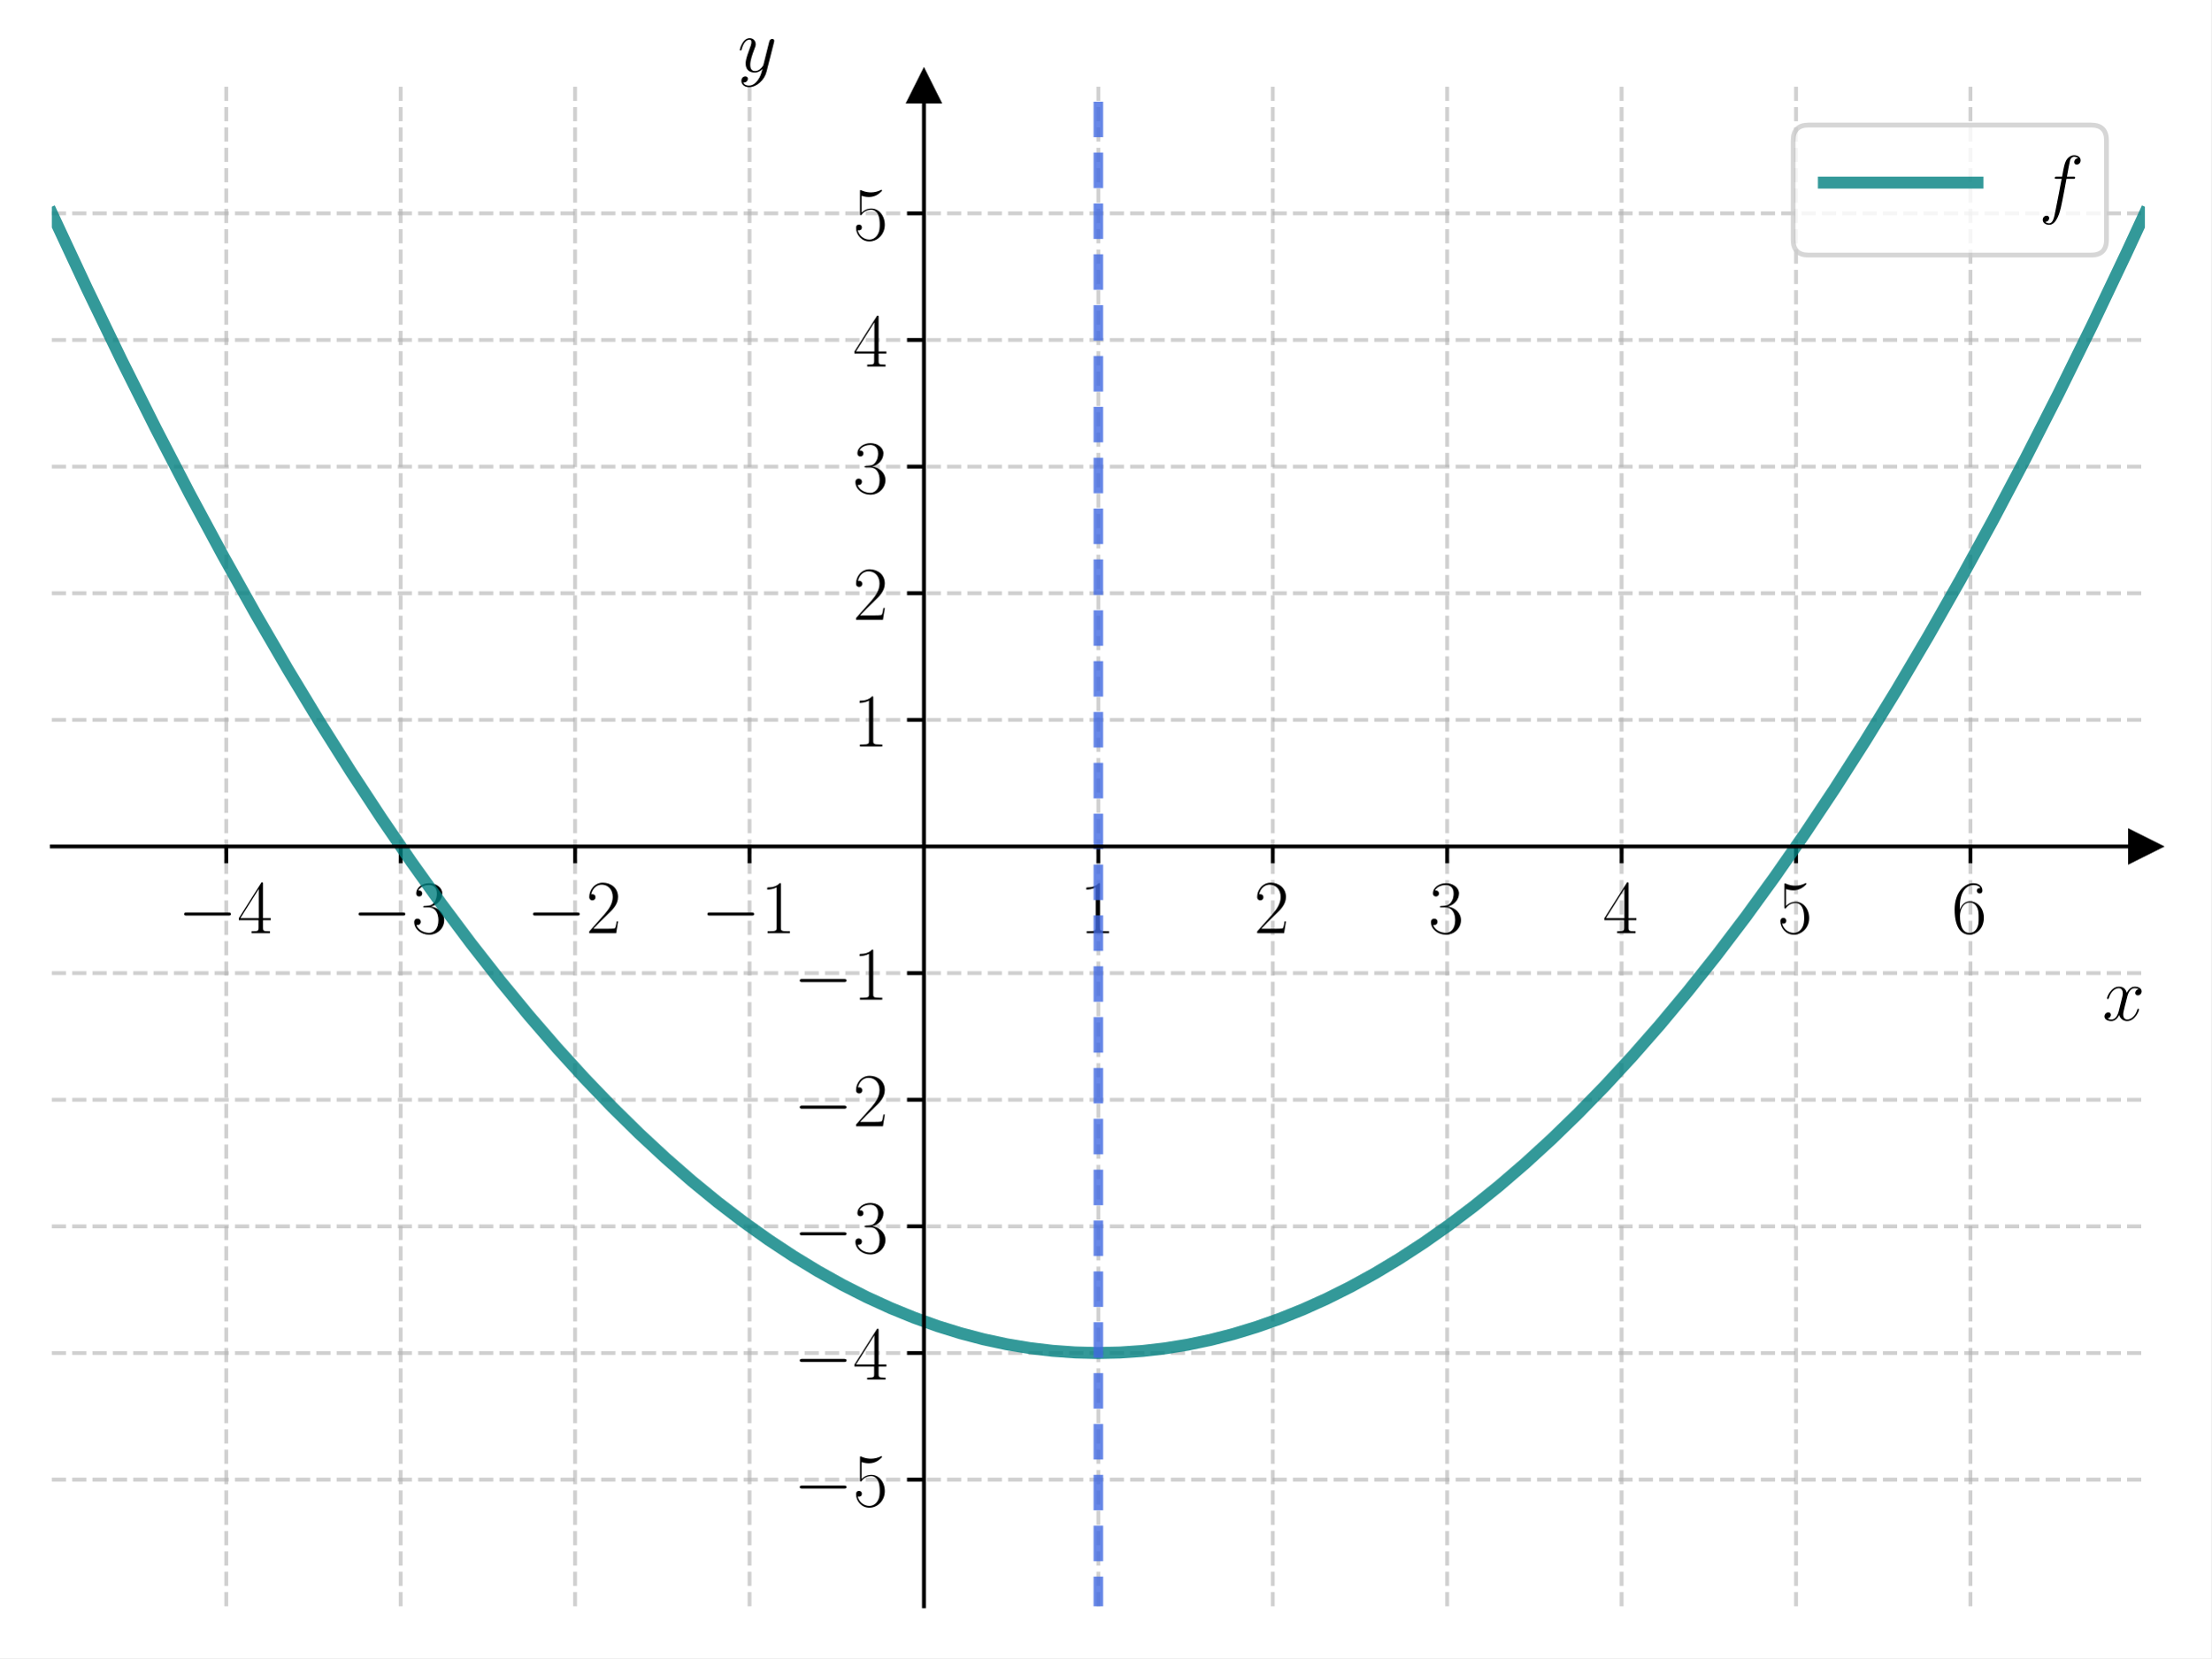
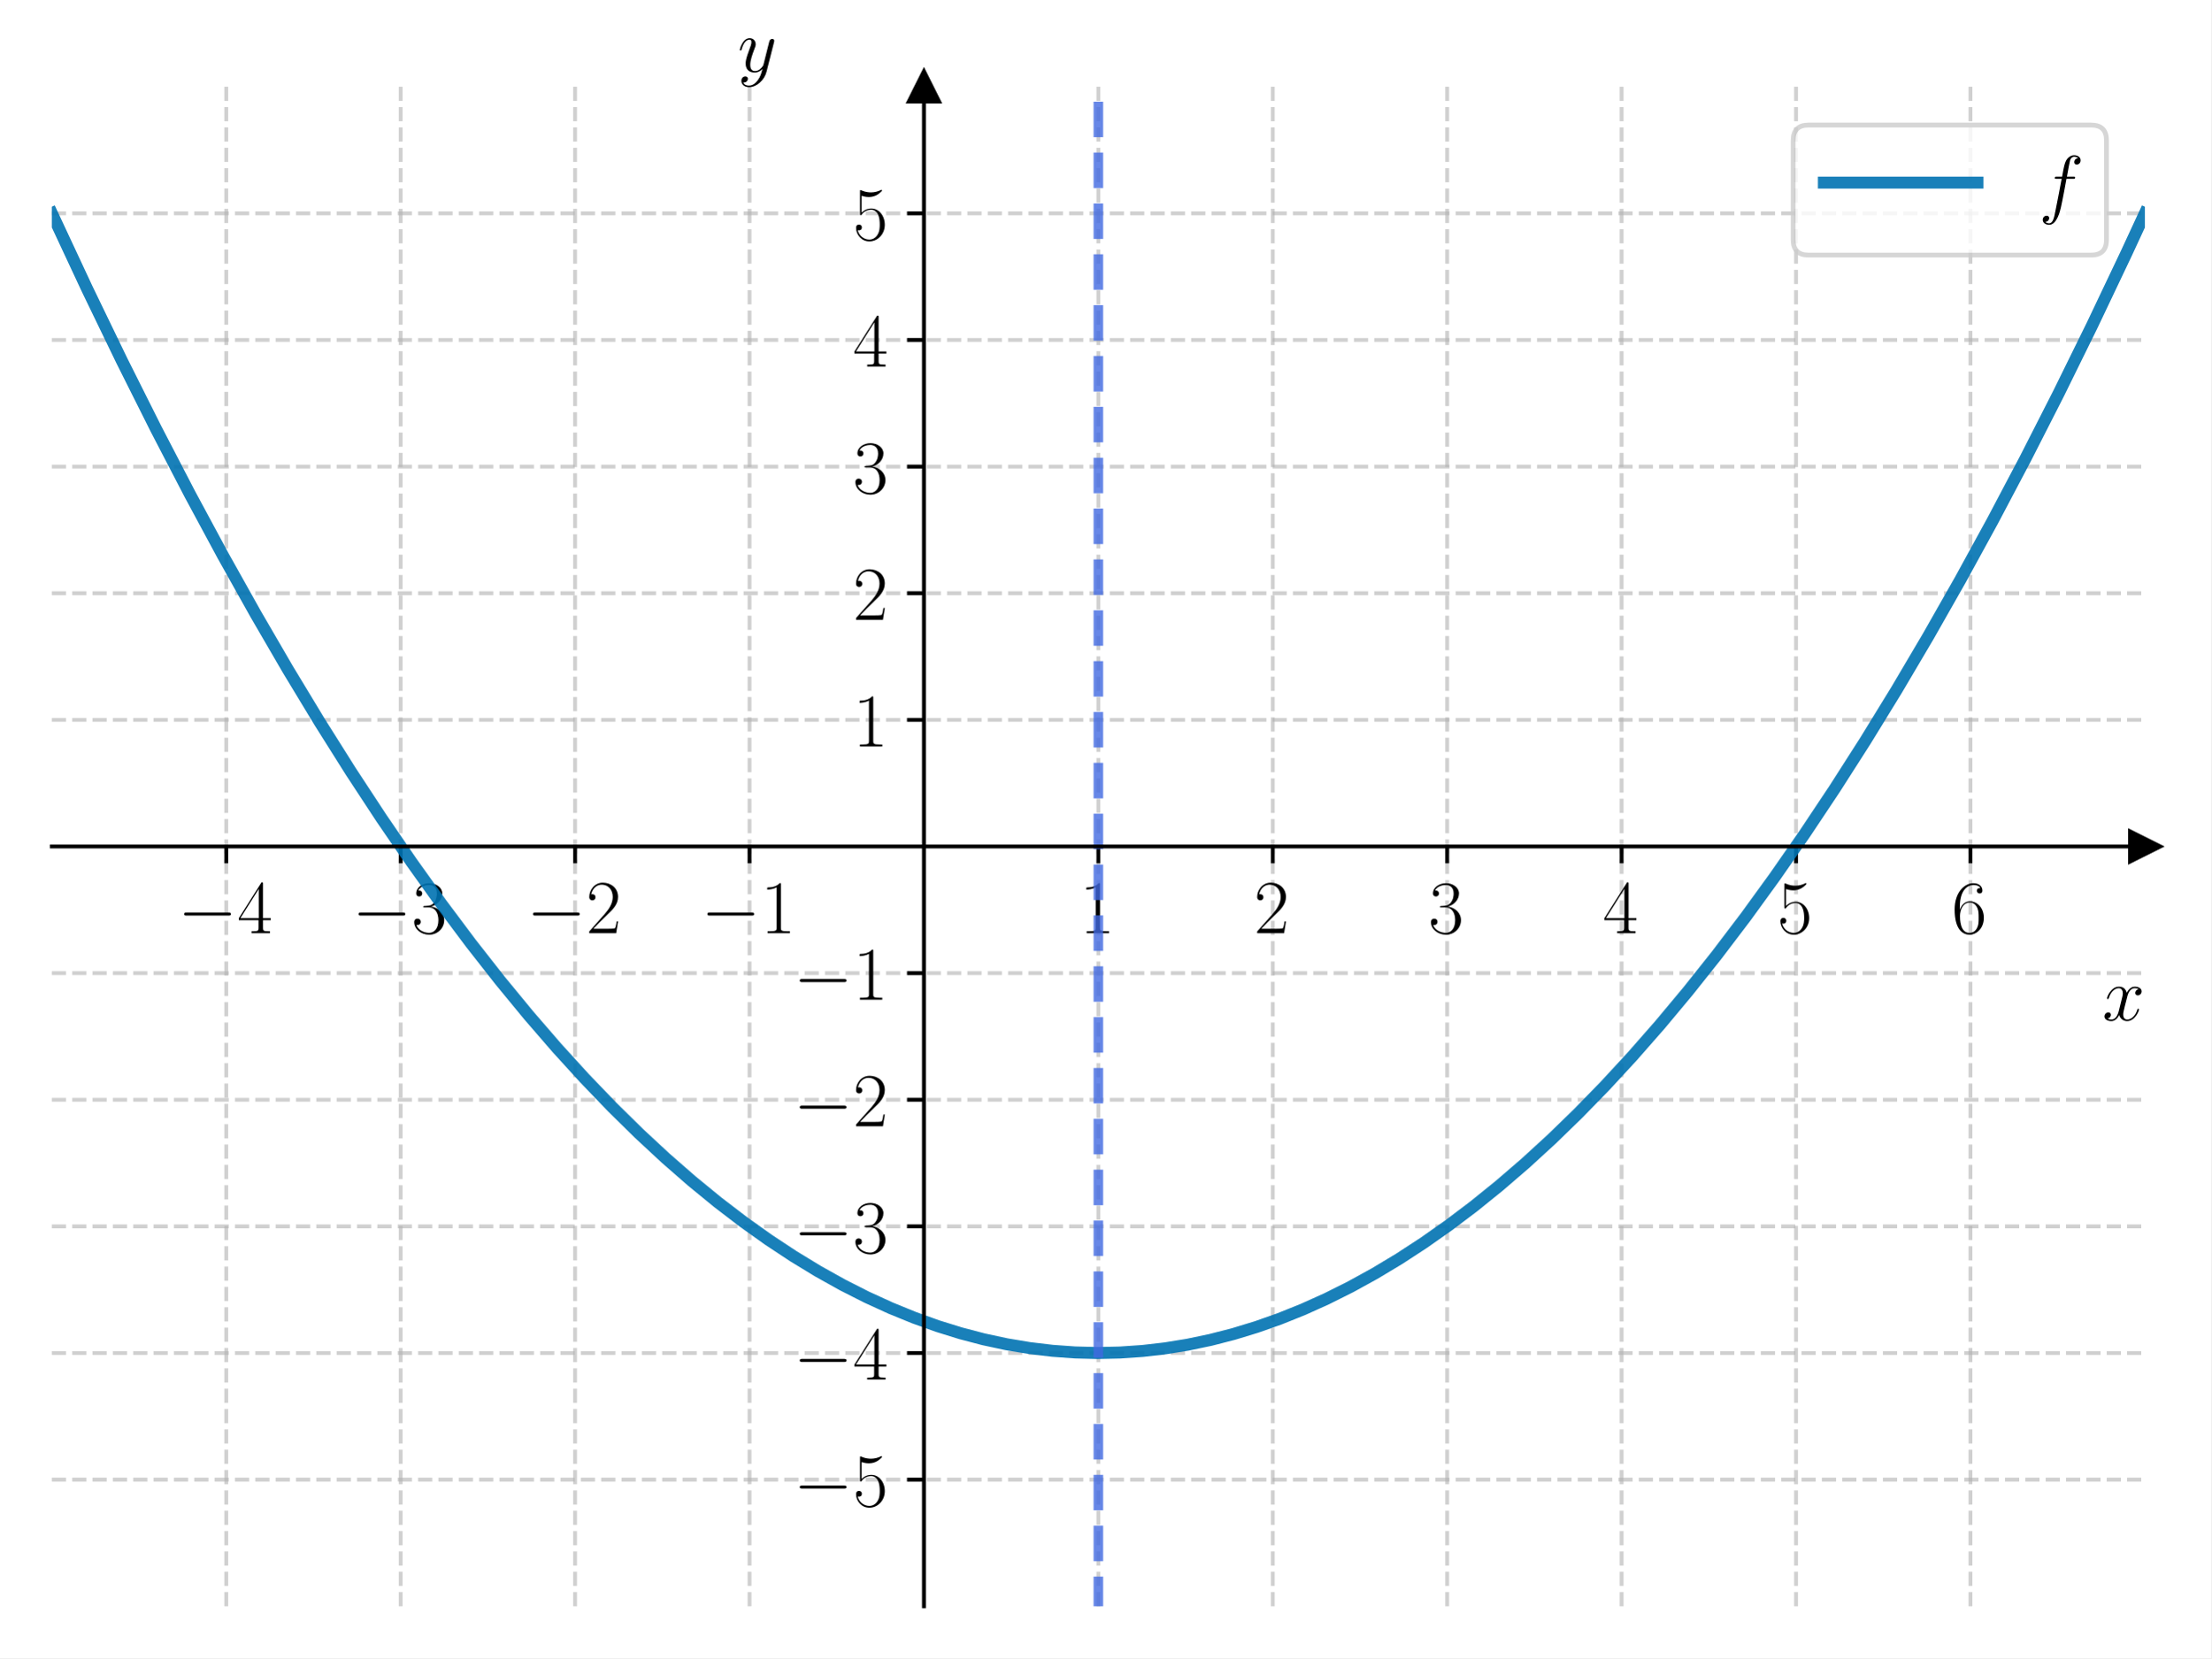
<svg xmlns="http://www.w3.org/2000/svg" xmlns:xlink="http://www.w3.org/1999/xlink" width="460.8pt" height="345.6pt" viewBox="0 0 460.8 345.6" version="1.1">
  <defs>
    <style type="text/css">*{stroke-linejoin: round; stroke-linecap: butt}</style>
  </defs>
  <g id="figure_1">
    <g id="patch_1">
      <path d="M 0 345.6  L 460.8 345.6  L 460.8 0  L 0 0  z " style="fill: #ffffff" />
    </g>
    <g id="axes_1">
      <g id="patch_2">
        <path d="M 10.8 334.8  L 447 334.8  L 447 18.065  L 10.8 18.065  z " style="fill: #ffffff" />
      </g>
      <g id="matplotlib.axis_1">
        <g id="xtick_1">
          <g id="line2d_1">
-             <path d="M 47.15 334.8  L 47.15 18.065  " clip-path="url(#p33dbcdcb03)" style="fill: none; stroke-dasharray: 2.96,1.28; stroke-dashoffset: 0; stroke: #b0b0b0; stroke-opacity: 0.6; stroke-width: 0.8" />
+             <path d="M 47.15 334.8  L 47.15 18.065  " clip-path="url(#pac3e099e2c)" style="fill: none; stroke-dasharray: 2.96,1.28; stroke-dashoffset: 0; stroke: #b0b0b0; stroke-opacity: 0.6; stroke-width: 0.8" />
          </g>
          <g id="line2d_2">
            <defs>
-               <path id="mf7edd8b133" d="M 0 0  L 0 3.5  " style="stroke: #000000; stroke-width: 0.8" />
+               <path id="m98704e22b4" d="M 0 0  L 0 3.5  " style="stroke: #000000; stroke-width: 0.8" />
            </defs>
            <g>
-               <use xlink:href="#mf7edd8b133" x="47.15" y="176.432" style="stroke: #000000; stroke-width: 0.8" />
+               <use xlink:href="#m98704e22b4" x="47.15" y="176.432" style="stroke: #000000; stroke-width: 0.8" />
            </g>
          </g>
          <g id="text_1">
            <g transform="translate(37.04901 194.5019) scale(0.16 -0.16)">
              <defs>
                <path id="CMSY10-0" d="M 4218 1472  C 4326 1472 4442 1472 4442 1600  C 4442 1728 4326 1728 4218 1728  L 755 1728  C 646 1728 531 1728 531 1600  C 531 1472 646 1472 755 1472  L 4218 1472  z " transform="scale(0.015625)" />
                <path id="CMR17-34" d="M 2150 4122  C 2150 4256 2144 4256 2029 4256  L 128 1254  L 128 1088  L 1779 1088  L 1779 457  C 1779 224 1766 160 1318 160  L 1197 160  L 1197 0  C 1402 0 1747 0 1965 0  C 2182 0 2528 0 2733 0  L 2733 160  L 2611 160  C 2163 160 2150 224 2150 457  L 2150 1088  L 2803 1088  L 2803 1254  L 2150 1254  L 2150 4122  z M 1798 3703  L 1798 1254  L 256 1254  L 1798 3703  z " transform="scale(0.015625)" />
              </defs>
              <use xlink:href="#CMSY10-0" transform="scale(0.996264)" />
              <use xlink:href="#CMR17-34" transform="translate(77.48747 0) scale(0.996264)" />
            </g>
          </g>
        </g>
        <g id="xtick_2">
          <g id="line2d_3">
-             <path d="M 83.5 334.8  L 83.5 18.065  " clip-path="url(#p33dbcdcb03)" style="fill: none; stroke-dasharray: 2.96,1.28; stroke-dashoffset: 0; stroke: #b0b0b0; stroke-opacity: 0.6; stroke-width: 0.8" />
+             <path d="M 83.5 334.8  L 83.5 18.065  " clip-path="url(#pac3e099e2c)" style="fill: none; stroke-dasharray: 2.96,1.28; stroke-dashoffset: 0; stroke: #b0b0b0; stroke-opacity: 0.6; stroke-width: 0.8" />
          </g>
          <g id="line2d_4">
            <g>
-               <use xlink:href="#mf7edd8b133" x="83.5" y="176.432" style="stroke: #000000; stroke-width: 0.8" />
+               <use xlink:href="#m98704e22b4" x="83.5" y="176.432" style="stroke: #000000; stroke-width: 0.8" />
            </g>
          </g>
          <g id="text_2">
            <g transform="translate(73.39901 194.5019) scale(0.16 -0.16)">
              <defs>
                <path id="CMR17-33" d="M 1414 2157  C 1984 2157 2234 1662 2234 1090  C 2234 320 1824 25 1453 25  C 1114 25 563 194 390 693  C 422 680 454 680 486 680  C 640 680 755 782 755 948  C 755 1133 614 1216 486 1216  C 378 1216 211 1165 211 926  C 211 335 787 -128 1466 -128  C 2176 -128 2720 430 2720 1085  C 2720 1707 2208 2157 1600 2227  C 2086 2328 2554 2756 2554 3329  C 2554 3820 2048 4179 1472 4179  C 890 4179 378 3829 378 3329  C 378 3110 544 3072 627 3072  C 762 3072 877 3155 877 3321  C 877 3486 762 3569 627 3569  C 602 3569 570 3569 544 3557  C 730 3959 1235 4032 1459 4032  C 1683 4032 2106 3925 2106 3320  C 2106 3143 2080 2828 1862 2550  C 1670 2304 1453 2304 1242 2284  C 1210 2284 1062 2269 1037 2269  C 992 2263 966 2257 966 2208  C 966 2163 973 2157 1101 2157  L 1414 2157  z " transform="scale(0.015625)" />
              </defs>
              <use xlink:href="#CMSY10-0" transform="scale(0.996264)" />
              <use xlink:href="#CMR17-33" transform="translate(77.48747 0) scale(0.996264)" />
            </g>
          </g>
        </g>
        <g id="xtick_3">
          <g id="line2d_5">
-             <path d="M 119.85 334.8  L 119.85 18.065  " clip-path="url(#p33dbcdcb03)" style="fill: none; stroke-dasharray: 2.96,1.28; stroke-dashoffset: 0; stroke: #b0b0b0; stroke-opacity: 0.6; stroke-width: 0.8" />
+             <path d="M 119.85 334.8  L 119.85 18.065  " clip-path="url(#pac3e099e2c)" style="fill: none; stroke-dasharray: 2.96,1.28; stroke-dashoffset: 0; stroke: #b0b0b0; stroke-opacity: 0.6; stroke-width: 0.8" />
          </g>
          <g id="line2d_6">
            <g>
-               <use xlink:href="#mf7edd8b133" x="119.85" y="176.432" style="stroke: #000000; stroke-width: 0.8" />
+               <use xlink:href="#m98704e22b4" x="119.85" y="176.432" style="stroke: #000000; stroke-width: 0.8" />
            </g>
          </g>
          <g id="text_3">
            <g transform="translate(109.749 194.5019) scale(0.16 -0.16)">
              <defs>
                <path id="CMR17-32" d="M 2669 989  L 2554 989  C 2490 536 2438 459 2413 420  C 2381 369 1920 369 1830 369  L 602 369  C 832 619 1280 1072 1824 1597  C 2214 1967 2669 2402 2669 3035  C 2669 3790 2067 4224 1395 4224  C 691 4224 262 3604 262 3030  C 262 2780 448 2748 525 2748  C 589 2748 781 2787 781 3010  C 781 3207 614 3264 525 3264  C 486 3264 448 3258 422 3245  C 544 3790 915 4058 1306 4058  C 1862 4058 2227 3617 2227 3035  C 2227 2479 1901 2000 1536 1584  L 262 146  L 262 0  L 2515 0  L 2669 989  z " transform="scale(0.015625)" />
              </defs>
              <use xlink:href="#CMSY10-0" transform="scale(0.996264)" />
              <use xlink:href="#CMR17-32" transform="translate(77.48747 0) scale(0.996264)" />
            </g>
          </g>
        </g>
        <g id="xtick_4">
          <g id="line2d_7">
-             <path d="M 156.2 334.8  L 156.2 18.065  " clip-path="url(#p33dbcdcb03)" style="fill: none; stroke-dasharray: 2.96,1.28; stroke-dashoffset: 0; stroke: #b0b0b0; stroke-opacity: 0.6; stroke-width: 0.8" />
+             <path d="M 156.2 334.8  L 156.2 18.065  " clip-path="url(#pac3e099e2c)" style="fill: none; stroke-dasharray: 2.96,1.28; stroke-dashoffset: 0; stroke: #b0b0b0; stroke-opacity: 0.6; stroke-width: 0.8" />
          </g>
          <g id="line2d_8">
            <g>
-               <use xlink:href="#mf7edd8b133" x="156.2" y="176.432" style="stroke: #000000; stroke-width: 0.8" />
+               <use xlink:href="#m98704e22b4" x="156.2" y="176.432" style="stroke: #000000; stroke-width: 0.8" />
            </g>
          </g>
          <g id="text_4">
            <g transform="translate(146.099 194.5019) scale(0.16 -0.16)">
              <defs>
                <path id="CMR17-31" d="M 1702 4058  C 1702 4192 1696 4192 1606 4192  C 1357 3916 979 3827 621 3827  C 602 3827 570 3827 563 3808  C 557 3795 557 3782 557 3648  C 755 3648 1088 3686 1344 3839  L 1344 461  C 1344 236 1331 160 781 160  L 589 160  L 589 0  C 896 0 1216 0 1523 0  C 1830 0 2150 0 2458 0  L 2458 160  L 2266 160  C 1715 160 1702 230 1702 458  L 1702 4058  z " transform="scale(0.015625)" />
              </defs>
              <use xlink:href="#CMSY10-0" transform="scale(0.996264)" />
              <use xlink:href="#CMR17-31" transform="translate(77.48747 0) scale(0.996264)" />
            </g>
          </g>
        </g>
        <g id="xtick_5">
          <g id="line2d_9">
-             <path d="M 228.9 334.8  L 228.9 18.065  " clip-path="url(#p33dbcdcb03)" style="fill: none; stroke-dasharray: 2.96,1.28; stroke-dashoffset: 0; stroke: #b0b0b0; stroke-opacity: 0.6; stroke-width: 0.8" />
+             <path d="M 228.9 334.8  L 228.9 18.065  " clip-path="url(#pac3e099e2c)" style="fill: none; stroke-dasharray: 2.96,1.28; stroke-dashoffset: 0; stroke: #b0b0b0; stroke-opacity: 0.6; stroke-width: 0.8" />
          </g>
          <g id="line2d_10">
            <g>
-               <use xlink:href="#mf7edd8b133" x="228.9" y="176.432" style="stroke: #000000; stroke-width: 0.8" />
+               <use xlink:href="#m98704e22b4" x="228.9" y="176.432" style="stroke: #000000; stroke-width: 0.8" />
            </g>
          </g>
          <g id="text_5">
            <g transform="translate(224.998 194.5019) scale(0.16 -0.16)">
              <use xlink:href="#CMR17-31" transform="scale(0.996264)" />
            </g>
          </g>
        </g>
        <g id="xtick_6">
          <g id="line2d_11">
-             <path d="M 265.25 334.8  L 265.25 18.065  " clip-path="url(#p33dbcdcb03)" style="fill: none; stroke-dasharray: 2.96,1.28; stroke-dashoffset: 0; stroke: #b0b0b0; stroke-opacity: 0.6; stroke-width: 0.8" />
+             <path d="M 265.25 334.8  L 265.25 18.065  " clip-path="url(#pac3e099e2c)" style="fill: none; stroke-dasharray: 2.96,1.28; stroke-dashoffset: 0; stroke: #b0b0b0; stroke-opacity: 0.6; stroke-width: 0.8" />
          </g>
          <g id="line2d_12">
            <g>
-               <use xlink:href="#mf7edd8b133" x="265.25" y="176.432" style="stroke: #000000; stroke-width: 0.8" />
+               <use xlink:href="#m98704e22b4" x="265.25" y="176.432" style="stroke: #000000; stroke-width: 0.8" />
            </g>
          </g>
          <g id="text_6">
            <g transform="translate(261.348 194.5019) scale(0.16 -0.16)">
              <use xlink:href="#CMR17-32" transform="scale(0.996264)" />
            </g>
          </g>
        </g>
        <g id="xtick_7">
          <g id="line2d_13">
-             <path d="M 301.6 334.8  L 301.6 18.065  " clip-path="url(#p33dbcdcb03)" style="fill: none; stroke-dasharray: 2.96,1.28; stroke-dashoffset: 0; stroke: #b0b0b0; stroke-opacity: 0.6; stroke-width: 0.8" />
+             <path d="M 301.6 334.8  L 301.6 18.065  " clip-path="url(#pac3e099e2c)" style="fill: none; stroke-dasharray: 2.96,1.28; stroke-dashoffset: 0; stroke: #b0b0b0; stroke-opacity: 0.6; stroke-width: 0.8" />
          </g>
          <g id="line2d_14">
            <g>
-               <use xlink:href="#mf7edd8b133" x="301.6" y="176.432" style="stroke: #000000; stroke-width: 0.8" />
+               <use xlink:href="#m98704e22b4" x="301.6" y="176.432" style="stroke: #000000; stroke-width: 0.8" />
            </g>
          </g>
          <g id="text_7">
            <g transform="translate(297.698 194.5019) scale(0.16 -0.16)">
              <use xlink:href="#CMR17-33" transform="scale(0.996264)" />
            </g>
          </g>
        </g>
        <g id="xtick_8">
          <g id="line2d_15">
-             <path d="M 337.95 334.8  L 337.95 18.065  " clip-path="url(#p33dbcdcb03)" style="fill: none; stroke-dasharray: 2.96,1.28; stroke-dashoffset: 0; stroke: #b0b0b0; stroke-opacity: 0.6; stroke-width: 0.8" />
+             <path d="M 337.95 334.8  L 337.95 18.065  " clip-path="url(#pac3e099e2c)" style="fill: none; stroke-dasharray: 2.96,1.28; stroke-dashoffset: 0; stroke: #b0b0b0; stroke-opacity: 0.6; stroke-width: 0.8" />
          </g>
          <g id="line2d_16">
            <g>
-               <use xlink:href="#mf7edd8b133" x="337.95" y="176.432" style="stroke: #000000; stroke-width: 0.8" />
+               <use xlink:href="#m98704e22b4" x="337.95" y="176.432" style="stroke: #000000; stroke-width: 0.8" />
            </g>
          </g>
          <g id="text_8">
            <g transform="translate(334.048 194.5019) scale(0.16 -0.16)">
              <use xlink:href="#CMR17-34" transform="scale(0.996264)" />
            </g>
          </g>
        </g>
        <g id="xtick_9">
          <g id="line2d_17">
-             <path d="M 374.3 334.8  L 374.3 18.065  " clip-path="url(#p33dbcdcb03)" style="fill: none; stroke-dasharray: 2.96,1.28; stroke-dashoffset: 0; stroke: #b0b0b0; stroke-opacity: 0.6; stroke-width: 0.8" />
+             <path d="M 374.3 334.8  L 374.3 18.065  " clip-path="url(#pac3e099e2c)" style="fill: none; stroke-dasharray: 2.96,1.28; stroke-dashoffset: 0; stroke: #b0b0b0; stroke-opacity: 0.6; stroke-width: 0.8" />
          </g>
          <g id="line2d_18">
            <g>
-               <use xlink:href="#mf7edd8b133" x="374.3" y="176.432" style="stroke: #000000; stroke-width: 0.8" />
+               <use xlink:href="#m98704e22b4" x="374.3" y="176.432" style="stroke: #000000; stroke-width: 0.8" />
            </g>
          </g>
          <g id="text_9">
            <g transform="translate(370.398 194.5019) scale(0.16 -0.16)">
              <defs>
                <path id="CMR17-35" d="M 730 3692  C 794 3666 1056 3584 1325 3584  C 1920 3584 2246 3911 2432 4100  C 2432 4157 2432 4192 2394 4192  C 2387 4192 2374 4192 2323 4163  C 2099 4058 1837 3973 1517 3973  C 1325 3973 1037 3999 723 4139  C 653 4171 640 4171 634 4171  C 602 4171 595 4164 595 4037  L 595 2203  C 595 2089 595 2057 659 2057  C 691 2057 704 2070 736 2114  C 941 2401 1222 2522 1542 2522  C 1766 2522 2246 2382 2246 1289  C 2246 1085 2246 715 2054 421  C 1894 159 1645 25 1370 25  C 947 25 518 320 403 814  C 429 807 480 795 506 795  C 589 795 749 840 749 1038  C 749 1210 627 1280 506 1280  C 358 1280 262 1190 262 1011  C 262 454 704 -128 1382 -128  C 2042 -128 2669 440 2669 1264  C 2669 2030 2170 2624 1549 2624  C 1222 2624 947 2503 730 2274  L 730 3692  z " transform="scale(0.015625)" />
              </defs>
              <use xlink:href="#CMR17-35" transform="scale(0.996264)" />
            </g>
          </g>
        </g>
        <g id="xtick_10">
          <g id="line2d_19">
-             <path d="M 410.65 334.8  L 410.65 18.065  " clip-path="url(#p33dbcdcb03)" style="fill: none; stroke-dasharray: 2.96,1.28; stroke-dashoffset: 0; stroke: #b0b0b0; stroke-opacity: 0.6; stroke-width: 0.8" />
+             <path d="M 410.65 334.8  L 410.65 18.065  " clip-path="url(#pac3e099e2c)" style="fill: none; stroke-dasharray: 2.96,1.28; stroke-dashoffset: 0; stroke: #b0b0b0; stroke-opacity: 0.6; stroke-width: 0.8" />
          </g>
          <g id="line2d_20">
            <g>
-               <use xlink:href="#mf7edd8b133" x="410.65" y="176.432" style="stroke: #000000; stroke-width: 0.8" />
+               <use xlink:href="#m98704e22b4" x="410.65" y="176.432" style="stroke: #000000; stroke-width: 0.8" />
            </g>
          </g>
          <g id="text_10">
            <g transform="translate(406.748 194.5019) scale(0.16 -0.16)">
              <defs>
                <path id="CMR17-36" d="M 678 2176  C 678 3690 1395 4032 1811 4032  C 1946 4032 2272 4009 2400 3776  C 2298 3776 2106 3776 2106 3553  C 2106 3381 2246 3323 2336 3323  C 2394 3323 2566 3348 2566 3560  C 2566 3954 2246 4179 1805 4179  C 1043 4179 243 3390 243 1984  C 243 253 966 -128 1478 -128  C 2099 -128 2688 427 2688 1283  C 2688 2081 2170 2662 1517 2662  C 1126 2662 838 2407 678 1960  L 678 2176  z M 1478 25  C 691 25 691 1200 691 1436  C 691 1896 909 2560 1504 2560  C 1613 2560 1926 2560 2138 2120  C 2253 1870 2253 1609 2253 1289  C 2253 944 2253 690 2118 434  C 1978 171 1773 25 1478 25  z " transform="scale(0.015625)" />
              </defs>
              <use xlink:href="#CMR17-36" transform="scale(0.996264)" />
            </g>
          </g>
        </g>
        <g id="text_11">
          <g transform="translate(438.1306 212.6709) scale(0.16 -0.16)">
            <defs>
              <path id="CMMI12-78" d="M 3034 2606  C 2829 2567 2752 2414 2752 2293  C 2752 2139 2874 2088 2963 2088  C 3155 2088 3290 2254 3290 2427  C 3290 2695 2982 2816 2714 2816  C 2323 2816 2106 2433 2048 2312  C 1901 2816 1504 2816 1389 2816  C 736 2816 390 1980 390 1839  C 390 1814 416 1782 461 1782  C 512 1782 525 1820 538 1846  C 755 2555 1184 2689 1370 2689  C 1658 2689 1715 2420 1715 2267  C 1715 2127 1677 1980 1600 1673  L 1382 798  C 1286 415 1101 64 762 64  C 730 64 570 64 435 147  C 666 192 717 383 717 460  C 717 588 621 664 499 664  C 346 664 179 530 179 326  C 179 57 480 -64 755 -64  C 1062 -64 1280 179 1414 441  C 1517 64 1837 -64 2074 -64  C 2726 -64 3072 773 3072 913  C 3072 945 3046 971 3008 971  C 2950 971 2944 939 2925 888  C 2752 326 2381 64 2093 64  C 1869 64 1747 230 1747 492  C 1747 632 1773 734 1875 1156  L 2099 2024  C 2195 2408 2413 2689 2707 2689  C 2720 2689 2899 2689 3034 2606  z " transform="scale(0.015625)" />
            </defs>
            <use xlink:href="#CMMI12-78" transform="scale(0.996264)" />
          </g>
        </g>
      </g>
      <g id="matplotlib.axis_2">
        <g id="ytick_1">
          <g id="line2d_21">
-             <path d="M 10.8 308.405  L 447 308.405  " clip-path="url(#p33dbcdcb03)" style="fill: none; stroke-dasharray: 2.96,1.28; stroke-dashoffset: 0; stroke: #b0b0b0; stroke-opacity: 0.6; stroke-width: 0.8" />
+             <path d="M 10.8 308.405  L 447 308.405  " clip-path="url(#pac3e099e2c)" style="fill: none; stroke-dasharray: 2.96,1.28; stroke-dashoffset: 0; stroke: #b0b0b0; stroke-opacity: 0.6; stroke-width: 0.8" />
          </g>
          <g id="line2d_22">
            <defs>
-               <path id="ma3aa2a98cd" d="M 0 0  L -3.5 0  " style="stroke: #000000; stroke-width: 0.8" />
+               <path id="m8d2d7526bb" d="M 0 0  L -3.5 0  " style="stroke: #000000; stroke-width: 0.8" />
            </defs>
            <g>
-               <use xlink:href="#ma3aa2a98cd" x="192.55" y="308.405" style="stroke: #000000; stroke-width: 0.8" />
+               <use xlink:href="#m8d2d7526bb" x="192.55" y="308.405" style="stroke: #000000; stroke-width: 0.8" />
            </g>
          </g>
          <g id="text_12">
            <g transform="translate(165.348 313.9402) scale(0.16 -0.16)">
              <use xlink:href="#CMSY10-0" transform="scale(0.996264)" />
              <use xlink:href="#CMR17-35" transform="translate(77.48747 0) scale(0.996264)" />
            </g>
          </g>
        </g>
        <g id="ytick_2">
          <g id="line2d_23">
-             <path d="M 10.8 282.011  L 447 282.011  " clip-path="url(#p33dbcdcb03)" style="fill: none; stroke-dasharray: 2.96,1.28; stroke-dashoffset: 0; stroke: #b0b0b0; stroke-opacity: 0.6; stroke-width: 0.8" />
+             <path d="M 10.8 282.011  L 447 282.011  " clip-path="url(#pac3e099e2c)" style="fill: none; stroke-dasharray: 2.96,1.28; stroke-dashoffset: 0; stroke: #b0b0b0; stroke-opacity: 0.6; stroke-width: 0.8" />
          </g>
          <g id="line2d_24">
            <g>
-               <use xlink:href="#ma3aa2a98cd" x="192.55" y="282.011" style="stroke: #000000; stroke-width: 0.8" />
+               <use xlink:href="#m8d2d7526bb" x="192.55" y="282.011" style="stroke: #000000; stroke-width: 0.8" />
            </g>
          </g>
          <g id="text_13">
            <g transform="translate(165.348 287.5455) scale(0.16 -0.16)">
              <use xlink:href="#CMSY10-0" transform="scale(0.996264)" />
              <use xlink:href="#CMR17-34" transform="translate(77.48747 0) scale(0.996264)" />
            </g>
          </g>
        </g>
        <g id="ytick_3">
          <g id="line2d_25">
-             <path d="M 10.8 255.616  L 447 255.616  " clip-path="url(#p33dbcdcb03)" style="fill: none; stroke-dasharray: 2.96,1.28; stroke-dashoffset: 0; stroke: #b0b0b0; stroke-opacity: 0.6; stroke-width: 0.8" />
+             <path d="M 10.8 255.616  L 447 255.616  " clip-path="url(#pac3e099e2c)" style="fill: none; stroke-dasharray: 2.96,1.28; stroke-dashoffset: 0; stroke: #b0b0b0; stroke-opacity: 0.6; stroke-width: 0.8" />
          </g>
          <g id="line2d_26">
            <g>
-               <use xlink:href="#ma3aa2a98cd" x="192.55" y="255.616" style="stroke: #000000; stroke-width: 0.8" />
+               <use xlink:href="#m8d2d7526bb" x="192.55" y="255.616" style="stroke: #000000; stroke-width: 0.8" />
            </g>
          </g>
          <g id="text_14">
            <g transform="translate(165.348 261.1509) scale(0.16 -0.16)">
              <use xlink:href="#CMSY10-0" transform="scale(0.996264)" />
              <use xlink:href="#CMR17-33" transform="translate(77.48747 0) scale(0.996264)" />
            </g>
          </g>
        </g>
        <g id="ytick_4">
          <g id="line2d_27">
-             <path d="M 10.8 229.222  L 447 229.222  " clip-path="url(#p33dbcdcb03)" style="fill: none; stroke-dasharray: 2.96,1.28; stroke-dashoffset: 0; stroke: #b0b0b0; stroke-opacity: 0.6; stroke-width: 0.8" />
+             <path d="M 10.8 229.222  L 447 229.222  " clip-path="url(#pac3e099e2c)" style="fill: none; stroke-dasharray: 2.96,1.28; stroke-dashoffset: 0; stroke: #b0b0b0; stroke-opacity: 0.6; stroke-width: 0.8" />
          </g>
          <g id="line2d_28">
            <g>
-               <use xlink:href="#ma3aa2a98cd" x="192.55" y="229.222" style="stroke: #000000; stroke-width: 0.8" />
+               <use xlink:href="#m8d2d7526bb" x="192.55" y="229.222" style="stroke: #000000; stroke-width: 0.8" />
            </g>
          </g>
          <g id="text_15">
            <g transform="translate(165.348 234.7563) scale(0.16 -0.16)">
              <use xlink:href="#CMSY10-0" transform="scale(0.996264)" />
              <use xlink:href="#CMR17-32" transform="translate(77.48747 0) scale(0.996264)" />
            </g>
          </g>
        </g>
        <g id="ytick_5">
          <g id="line2d_29">
-             <path d="M 10.8 202.827  L 447 202.827  " clip-path="url(#p33dbcdcb03)" style="fill: none; stroke-dasharray: 2.96,1.28; stroke-dashoffset: 0; stroke: #b0b0b0; stroke-opacity: 0.6; stroke-width: 0.8" />
+             <path d="M 10.8 202.827  L 447 202.827  " clip-path="url(#pac3e099e2c)" style="fill: none; stroke-dasharray: 2.96,1.28; stroke-dashoffset: 0; stroke: #b0b0b0; stroke-opacity: 0.6; stroke-width: 0.8" />
          </g>
          <g id="line2d_30">
            <g>
-               <use xlink:href="#ma3aa2a98cd" x="192.55" y="202.827" style="stroke: #000000; stroke-width: 0.8" />
+               <use xlink:href="#m8d2d7526bb" x="192.55" y="202.827" style="stroke: #000000; stroke-width: 0.8" />
            </g>
          </g>
          <g id="text_16">
            <g transform="translate(165.348 208.3617) scale(0.16 -0.16)">
              <use xlink:href="#CMSY10-0" transform="scale(0.996264)" />
              <use xlink:href="#CMR17-31" transform="translate(77.48747 0) scale(0.996264)" />
            </g>
          </g>
        </g>
        <g id="ytick_6">
          <g id="line2d_31">
-             <path d="M 10.8 150.038  L 447 150.038  " clip-path="url(#p33dbcdcb03)" style="fill: none; stroke-dasharray: 2.96,1.28; stroke-dashoffset: 0; stroke: #b0b0b0; stroke-opacity: 0.6; stroke-width: 0.8" />
+             <path d="M 10.8 150.038  L 447 150.038  " clip-path="url(#pac3e099e2c)" style="fill: none; stroke-dasharray: 2.96,1.28; stroke-dashoffset: 0; stroke: #b0b0b0; stroke-opacity: 0.6; stroke-width: 0.8" />
          </g>
          <g id="line2d_32">
            <g>
-               <use xlink:href="#ma3aa2a98cd" x="192.55" y="150.038" style="stroke: #000000; stroke-width: 0.8" />
+               <use xlink:href="#m8d2d7526bb" x="192.55" y="150.038" style="stroke: #000000; stroke-width: 0.8" />
            </g>
          </g>
          <g id="text_17">
            <g transform="translate(177.746 155.5724) scale(0.16 -0.16)">
              <use xlink:href="#CMR17-31" transform="scale(0.996264)" />
            </g>
          </g>
        </g>
        <g id="ytick_7">
          <g id="line2d_33">
-             <path d="M 10.8 123.643  L 447 123.643  " clip-path="url(#p33dbcdcb03)" style="fill: none; stroke-dasharray: 2.96,1.28; stroke-dashoffset: 0; stroke: #b0b0b0; stroke-opacity: 0.6; stroke-width: 0.8" />
+             <path d="M 10.8 123.643  L 447 123.643  " clip-path="url(#pac3e099e2c)" style="fill: none; stroke-dasharray: 2.96,1.28; stroke-dashoffset: 0; stroke: #b0b0b0; stroke-opacity: 0.6; stroke-width: 0.8" />
          </g>
          <g id="line2d_34">
            <g>
-               <use xlink:href="#ma3aa2a98cd" x="192.55" y="123.643" style="stroke: #000000; stroke-width: 0.8" />
+               <use xlink:href="#m8d2d7526bb" x="192.55" y="123.643" style="stroke: #000000; stroke-width: 0.8" />
            </g>
          </g>
          <g id="text_18">
            <g transform="translate(177.746 129.1778) scale(0.16 -0.16)">
              <use xlink:href="#CMR17-32" transform="scale(0.996264)" />
            </g>
          </g>
        </g>
        <g id="ytick_8">
          <g id="line2d_35">
-             <path d="M 10.8 97.248  L 447 97.248  " clip-path="url(#p33dbcdcb03)" style="fill: none; stroke-dasharray: 2.96,1.28; stroke-dashoffset: 0; stroke: #b0b0b0; stroke-opacity: 0.6; stroke-width: 0.8" />
+             <path d="M 10.8 97.248  L 447 97.248  " clip-path="url(#pac3e099e2c)" style="fill: none; stroke-dasharray: 2.96,1.28; stroke-dashoffset: 0; stroke: #b0b0b0; stroke-opacity: 0.6; stroke-width: 0.8" />
          </g>
          <g id="line2d_36">
            <g>
-               <use xlink:href="#ma3aa2a98cd" x="192.55" y="97.248" style="stroke: #000000; stroke-width: 0.8" />
+               <use xlink:href="#m8d2d7526bb" x="192.55" y="97.248" style="stroke: #000000; stroke-width: 0.8" />
            </g>
          </g>
          <g id="text_19">
            <g transform="translate(177.746 102.7832) scale(0.16 -0.16)">
              <use xlink:href="#CMR17-33" transform="scale(0.996264)" />
            </g>
          </g>
        </g>
        <g id="ytick_9">
          <g id="line2d_37">
-             <path d="M 10.8 70.854  L 447 70.854  " clip-path="url(#p33dbcdcb03)" style="fill: none; stroke-dasharray: 2.96,1.28; stroke-dashoffset: 0; stroke: #b0b0b0; stroke-opacity: 0.6; stroke-width: 0.8" />
+             <path d="M 10.8 70.854  L 447 70.854  " clip-path="url(#pac3e099e2c)" style="fill: none; stroke-dasharray: 2.96,1.28; stroke-dashoffset: 0; stroke: #b0b0b0; stroke-opacity: 0.6; stroke-width: 0.8" />
          </g>
          <g id="line2d_38">
            <g>
-               <use xlink:href="#ma3aa2a98cd" x="192.55" y="70.854" style="stroke: #000000; stroke-width: 0.8" />
+               <use xlink:href="#m8d2d7526bb" x="192.55" y="70.854" style="stroke: #000000; stroke-width: 0.8" />
            </g>
          </g>
          <g id="text_20">
            <g transform="translate(177.746 76.38857) scale(0.16 -0.16)">
              <use xlink:href="#CMR17-34" transform="scale(0.996264)" />
            </g>
          </g>
        </g>
        <g id="ytick_10">
          <g id="line2d_39">
-             <path d="M 10.8 44.459  L 447 44.459  " clip-path="url(#p33dbcdcb03)" style="fill: none; stroke-dasharray: 2.96,1.28; stroke-dashoffset: 0; stroke: #b0b0b0; stroke-opacity: 0.6; stroke-width: 0.8" />
+             <path d="M 10.8 44.459  L 447 44.459  " clip-path="url(#pac3e099e2c)" style="fill: none; stroke-dasharray: 2.96,1.28; stroke-dashoffset: 0; stroke: #b0b0b0; stroke-opacity: 0.6; stroke-width: 0.8" />
          </g>
          <g id="line2d_40">
            <g>
-               <use xlink:href="#ma3aa2a98cd" x="192.55" y="44.459" style="stroke: #000000; stroke-width: 0.8" />
+               <use xlink:href="#m8d2d7526bb" x="192.55" y="44.459" style="stroke: #000000; stroke-width: 0.8" />
            </g>
          </g>
          <g id="text_21">
            <g transform="translate(177.746 49.99395) scale(0.16 -0.16)">
              <use xlink:href="#CMR17-35" transform="scale(0.996264)" />
            </g>
          </g>
        </g>
        <g id="text_22">
          <g transform="translate(153.7377 14.96506) scale(0.16 -0.16)">
            <defs>
              <path id="CMMI12-79" d="M 1683 -700  C 1510 -939 1261 -1152 947 -1152  C 870 -1152 563 -1152 467 -889  C 486 -895 518 -895 531 -895  C 723 -895 851 -729 851 -582  C 851 -435 730 -384 634 -384  C 531 -384 307 -458 307 -759  C 307 -1071 582 -1286 947 -1286  C 1587 -1286 2234 -700 2413 6  L 3040 2485  C 3046 2517 3059 2556 3059 2594  C 3059 2689 2982 2753 2886 2753  C 2829 2753 2694 2727 2643 2535  L 2170 658  C 2138 543 2138 530 2086 460  C 1958 281 1747 64 1440 64  C 1082 64 1050 415 1050 588  C 1050 952 1222 1443 1395 1903  C 1466 2088 1504 2178 1504 2305  C 1504 2574 1312 2816 998 2816  C 410 2816 173 1890 173 1839  C 173 1814 198 1782 243 1782  C 301 1782 307 1807 333 1897  C 486 2433 730 2689 979 2689  C 1037 2689 1146 2689 1146 2478  C 1146 2312 1075 2127 979 1884  C 666 1047 666 837 666 683  C 666 77 1101 -64 1421 -64  C 1606 -64 1837 -6 2061 230  L 2067 224  C 1971 -147 1907 -392 1683 -700  z " transform="scale(0.015625)" />
            </defs>
            <use xlink:href="#CMMI12-79" transform="scale(0.996264)" />
          </g>
        </g>
      </g>
      <g id="line2d_41">
        <defs>
-           <path id="m021b0d961d" d="M 3 0  L -3 -3  L -3 3  z " style="stroke: #000000; stroke-linejoin: miter" />
+           <path id="mdc9accd9c8" d="M 3 0  L -3 -3  L -3 3  z " style="stroke: #000000; stroke-linejoin: miter" />
        </defs>
        <g>
-           <use xlink:href="#m021b0d961d" x="447" y="176.432" style="stroke: #000000; stroke-linejoin: miter" />
+           <use xlink:href="#mdc9accd9c8" x="447" y="176.432" style="stroke: #000000; stroke-linejoin: miter" />
        </g>
      </g>
      <g id="line2d_42">
        <defs>
-           <path id="mdd5e6d3cbd" d="M 0 -3  L -3 3  L 3 3  z " style="stroke: #000000; stroke-linejoin: miter" />
+           <path id="m8c62a487a0" d="M 0 -3  L -3 3  L 3 3  z " style="stroke: #000000; stroke-linejoin: miter" />
        </defs>
        <g>
-           <use xlink:href="#mdd5e6d3cbd" x="192.55" y="18.065" style="stroke: #000000; stroke-linejoin: miter" />
+           <use xlink:href="#m8c62a487a0" x="192.55" y="18.065" style="stroke: #000000; stroke-linejoin: miter" />
        </g>
      </g>
      <g id="line2d_43">
-         <path d="M 10.8 44.459  L 18.15 60.2  L 25.393 75.185  L 32.53 89.437  L 39.56 102.979  L 46.484 115.834  L 53.302 128.022  L 60.012 139.567  L 66.617 150.49  L 73.114 160.811  L 79.505 170.552  L 85.79 179.732  L 91.968 188.372  L 98.147 196.631  L 104.218 204.377  L 110.183 211.627  L 116.042 218.403  L 121.794 224.721  L 127.546 230.71  L 133.192 236.265  L 138.731 241.407  L 144.163 246.152  L 149.596 250.603  L 154.922 254.68  L 160.141 258.4  L 165.361 261.849  L 170.474 264.963  L 175.587 267.816  L 180.593 270.357  L 185.6 272.647  L 190.499 274.647  L 195.399 276.406  L 200.193 277.895  L 204.986 279.155  L 209.78 280.185  L 214.573 280.986  L 219.366 281.557  L 224.053 281.893  L 228.74 282.011  L 233.427 281.908  L 238.114 281.587  L 242.801 281.046  L 247.488 280.285  L 252.281 279.281  L 257.075 278.047  L 261.868 276.583  L 266.661 274.89  L 271.561 272.922  L 276.461 270.714  L 281.468 268.211  L 286.474 265.457  L 291.587 262.386  L 296.7 259.054  L 301.92 255.384  L 307.139 251.441  L 312.465 247.137  L 317.898 242.456  L 323.33 237.479  L 328.869 232.102  L 334.515 226.306  L 340.16 220.191  L 345.912 213.634  L 351.771 206.615  L 357.736 199.117  L 363.808 191.12  L 369.879 182.754  L 376.058 173.864  L 382.342 164.43  L 388.733 154.431  L 395.231 143.847  L 401.835 132.657  L 408.546 120.841  L 415.257 108.575  L 422.074 95.654  L 428.998 82.056  L 436.028 67.758  L 443.165 52.739  L 447 44.459  L 447 44.459  " clip-path="url(#p33dbcdcb03)" style="fill: none; stroke: #008080; stroke-opacity: 0.8; stroke-width: 2.5; stroke-linecap: square" />
+         <path d="M 10.8 44.459  L 18.15 60.2  L 25.393 75.185  L 32.53 89.437  L 39.56 102.979  L 46.484 115.834  L 53.302 128.022  L 60.012 139.567  L 66.617 150.49  L 73.114 160.811  L 79.505 170.552  L 85.79 179.732  L 91.968 188.372  L 98.147 196.631  L 104.218 204.377  L 110.183 211.627  L 116.042 218.403  L 121.794 224.721  L 127.546 230.71  L 133.192 236.265  L 138.731 241.407  L 144.163 246.152  L 149.596 250.603  L 154.922 254.68  L 160.141 258.4  L 165.361 261.849  L 170.474 264.963  L 175.587 267.816  L 180.593 270.357  L 185.6 272.647  L 190.499 274.647  L 195.399 276.406  L 200.193 277.895  L 204.986 279.155  L 209.78 280.185  L 214.573 280.986  L 219.366 281.557  L 224.053 281.893  L 228.74 282.011  L 233.427 281.908  L 238.114 281.587  L 242.801 281.046  L 247.488 280.285  L 252.281 279.281  L 257.075 278.047  L 261.868 276.583  L 266.661 274.89  L 271.561 272.922  L 276.461 270.714  L 281.468 268.211  L 286.474 265.457  L 291.587 262.386  L 296.7 259.054  L 301.92 255.384  L 307.139 251.441  L 312.465 247.137  L 317.898 242.456  L 323.33 237.479  L 328.869 232.102  L 334.515 226.306  L 340.16 220.191  L 345.912 213.634  L 351.771 206.615  L 357.736 199.117  L 363.808 191.12  L 369.879 182.754  L 376.058 173.864  L 382.342 164.43  L 388.733 154.431  L 395.231 143.847  L 401.835 132.657  L 408.546 120.841  L 415.257 108.575  L 422.074 95.654  L 428.998 82.056  L 436.028 67.758  L 443.165 52.739  L 447 44.459  L 447 44.459  " clip-path="url(#pac3e099e2c)" style="fill: none; stroke: #0072b2; stroke-opacity: 0.9; stroke-width: 2.5; stroke-linecap: square" />
      </g>
      <g id="LineCollection_1">
-         <path d="M 228.9 346.6  L 228.9 -1  " clip-path="url(#p33dbcdcb03)" style="fill: none; stroke-dasharray: 7.4,3.2; stroke-dashoffset: 0; stroke: #4169e1; stroke-opacity: 0.8; stroke-width: 2" />
+         <path d="M 228.9 346.6  L 228.9 -1  " clip-path="url(#pac3e099e2c)" style="fill: none; stroke-dasharray: 7.4,3.2; stroke-dashoffset: 0; stroke: #4169e1; stroke-opacity: 0.8; stroke-width: 2" />
      </g>
      <g id="patch_3">
        <path d="M 192.55 334.8  L 192.55 18.065  " style="fill: none; stroke: #000000; stroke-width: 0.8; stroke-linejoin: miter; stroke-linecap: square" />
      </g>
      <g id="patch_4">
        <path d="M 447 334.8  L 447 18.065  " style="fill: none" />
      </g>
      <g id="patch_5">
        <path d="M 10.8 176.432  L 447 176.432  " style="fill: none; stroke: #000000; stroke-width: 0.8; stroke-linejoin: miter; stroke-linecap: square" />
      </g>
      <g id="patch_6">
        <path d="M 10.8 18.065  L 447 18.065  " style="fill: none" />
      </g>
      <g id="legend_1">
        <g id="patch_7">
          <path d="M 376.907 53.164  L 435.8 53.164  Q 439 53.164 439 49.964  L 439 29.265  Q 439 26.065 435.8 26.065  L 376.907 26.065  Q 373.707 26.065 373.707 29.265  L 373.707 49.964  Q 373.707 53.164 376.907 53.164  z " style="fill: #ffffff; opacity: 0.8; stroke: #cccccc; stroke-linejoin: miter" />
        </g>
        <g id="line2d_44">
-           <path d="M 380.107 38.065  L 396.107 38.065  L 412.107 38.065  " style="fill: none; stroke: #008080; stroke-opacity: 0.8; stroke-width: 2.5; stroke-linecap: square" />
+           <path d="M 380.107 38.065  L 396.107 38.065  L 412.107 38.065  " style="fill: none; stroke: #0072b2; stroke-opacity: 0.9; stroke-width: 2.5; stroke-linecap: square" />
        </g>
        <g id="text_23">
          <g transform="translate(424.9067 43.66453) scale(0.16 -0.16)">
            <defs>
              <path id="CMMI12-66" d="M 2854 2566  C 2982 2566 3034 2566 3034 2688  C 3034 2752 2982 2752 2867 2752  L 2349 2752  C 2470 3429 2560 3897 2611 4107  C 2650 4265 2784 4416 2950 4416  C 3085 4416 3219 4358 3283 4298  C 3034 4272 2957 4082 2957 3969  C 2957 3837 3053 3759 3174 3759  C 3302 3759 3494 3870 3494 4119  C 3494 4393 3226 4544 2944 4544  C 2669 4544 2400 4334 2272 4078  C 2157 3848 2093 3611 1946 2752  L 1517 2752  C 1395 2752 1331 2752 1331 2637  C 1331 2566 1370 2566 1498 2566  L 1907 2566  C 1792 1976 1530 542 1382 -137  C 1274 -689 1178 -1152 858 -1152  C 838 -1152 653 -1152 538 -1031  C 864 -1005 864 -726 864 -720  C 864 -593 768 -517 646 -517  C 518 -517 326 -625 326 -867  C 326 -1140 608 -1280 858 -1280  C 1510 -1280 1779 -118 1850 199  C 1965 688 2278 2376 2310 2566  L 2854 2566  z " transform="scale(0.015625)" />
            </defs>
            <use xlink:href="#CMMI12-66" transform="scale(0.996264)" />
          </g>
        </g>
      </g>
    </g>
  </g>
  <defs>
-     <clipPath id="p33dbcdcb03">
+     <clipPath id="pac3e099e2c">
      <rect x="10.8" y="18.065" width="436.2" height="316.735" />
    </clipPath>
  </defs>
</svg>
